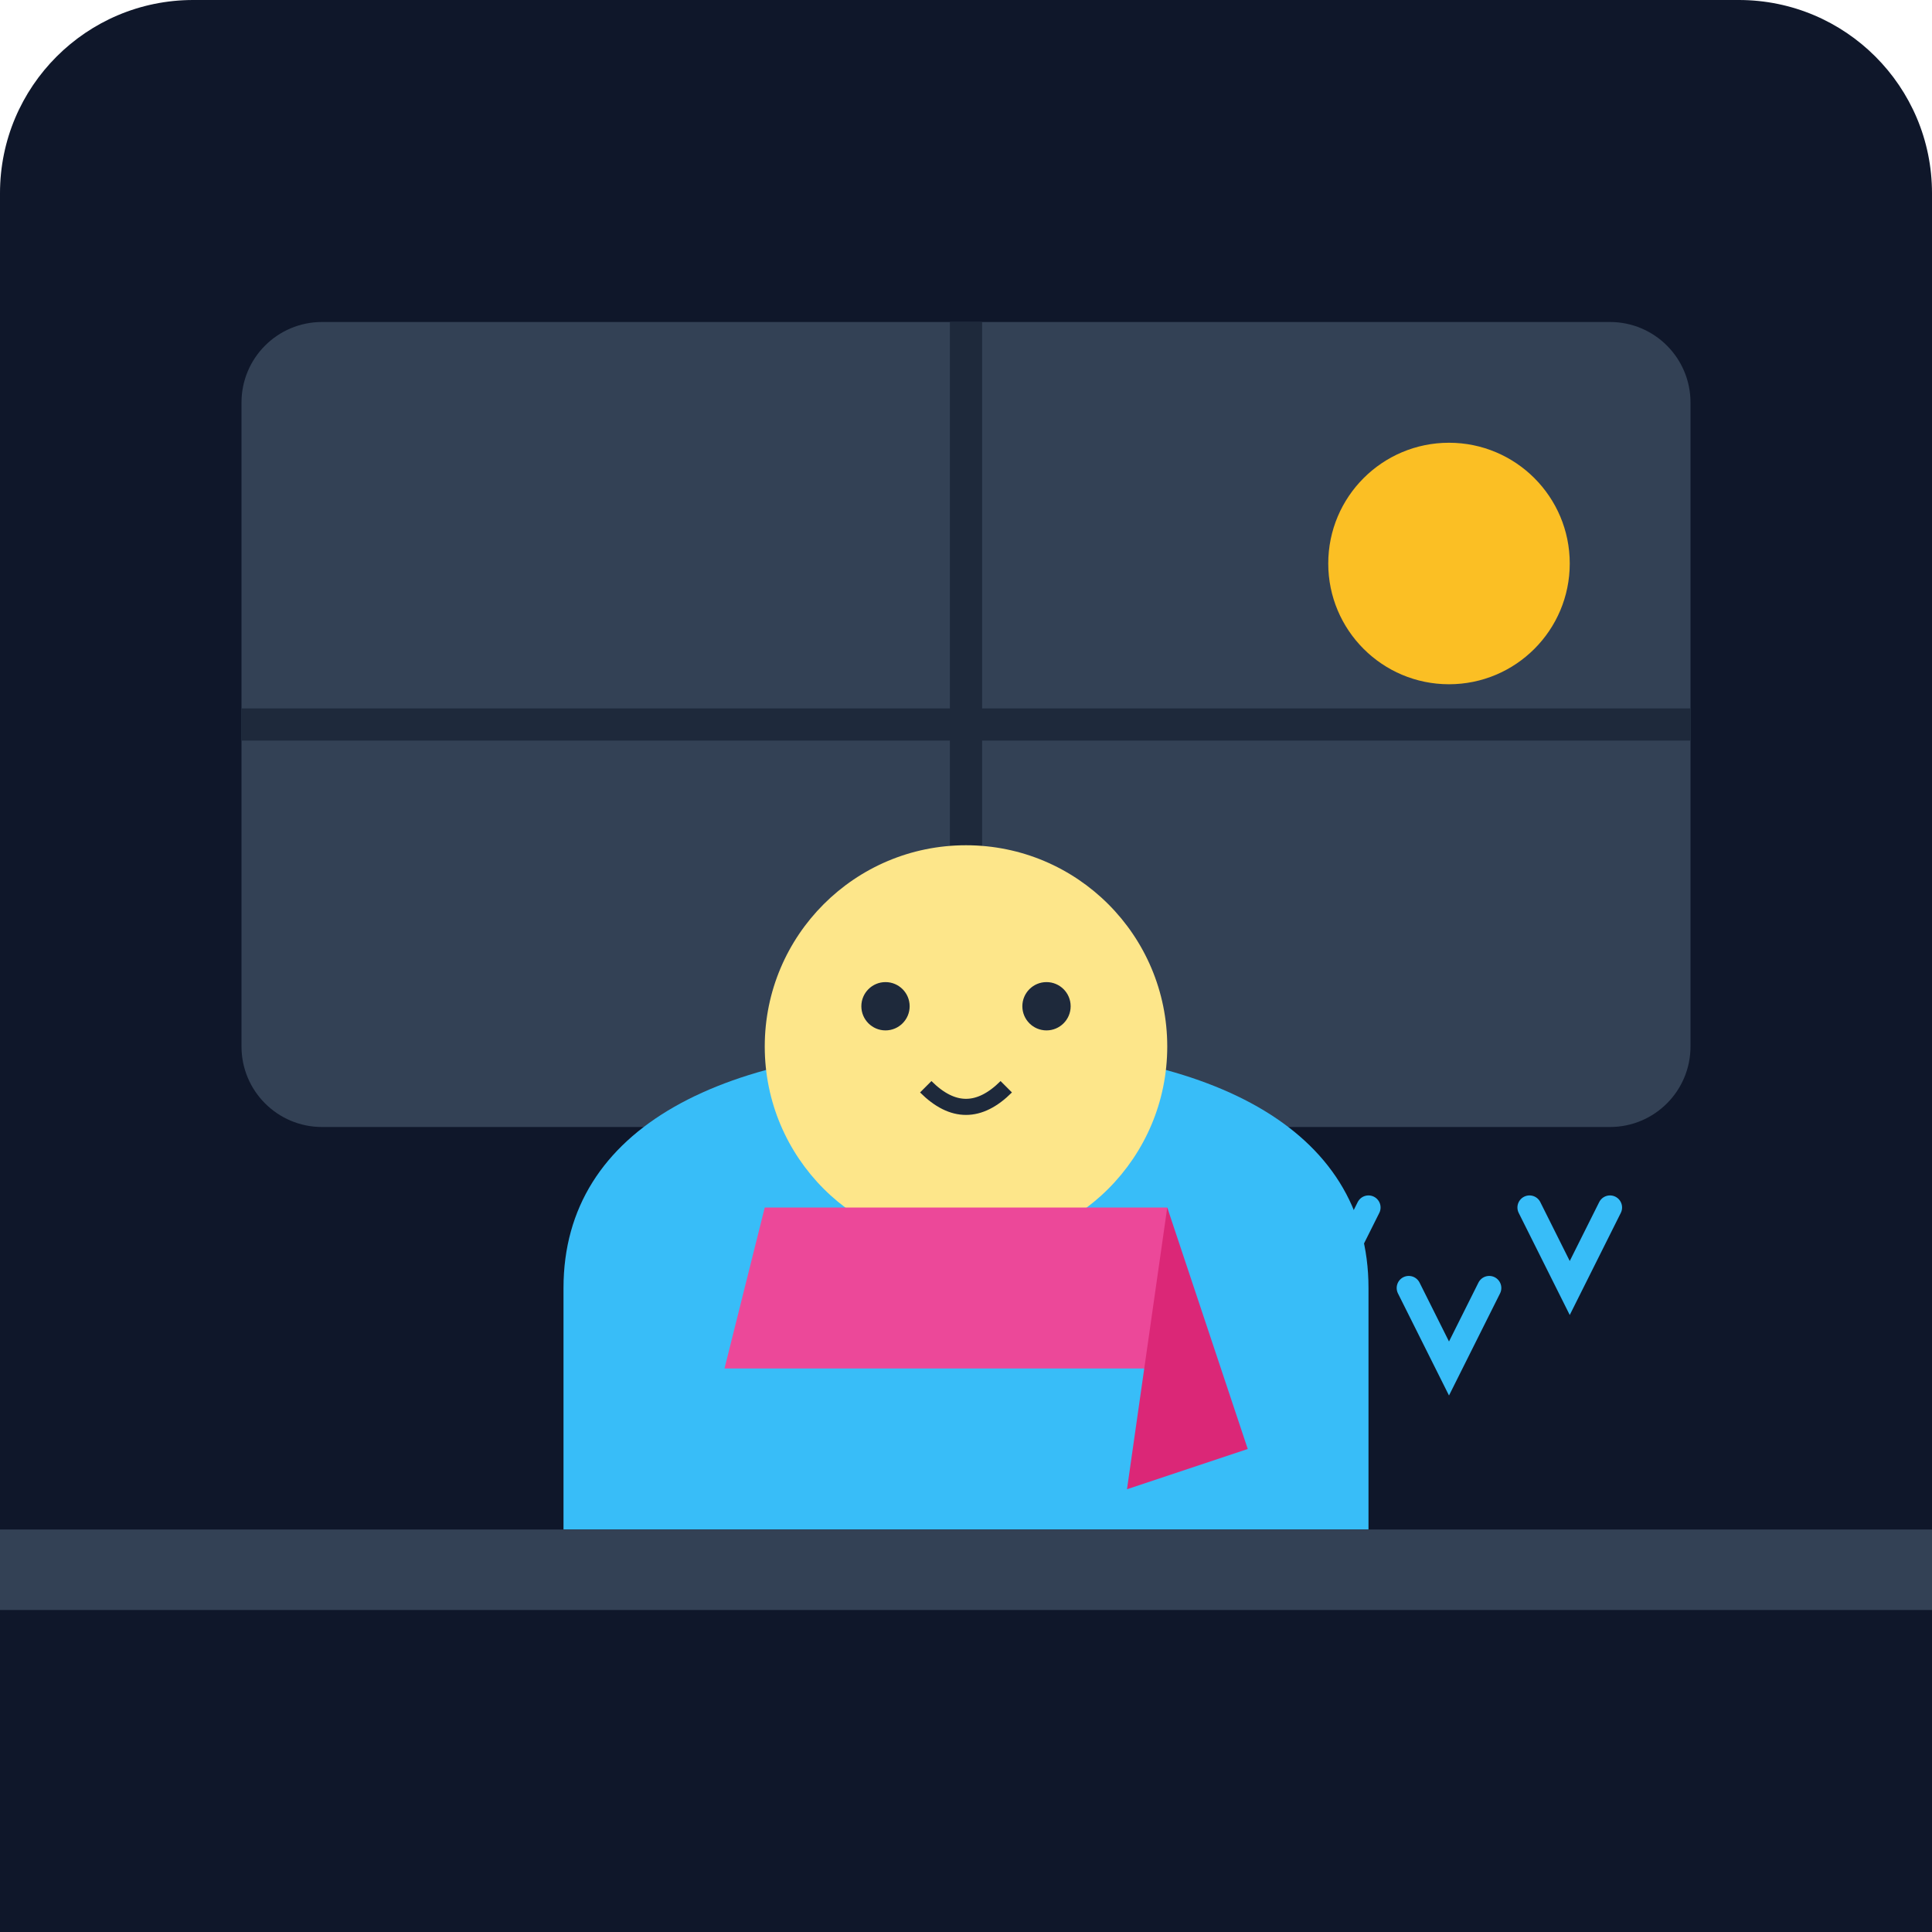
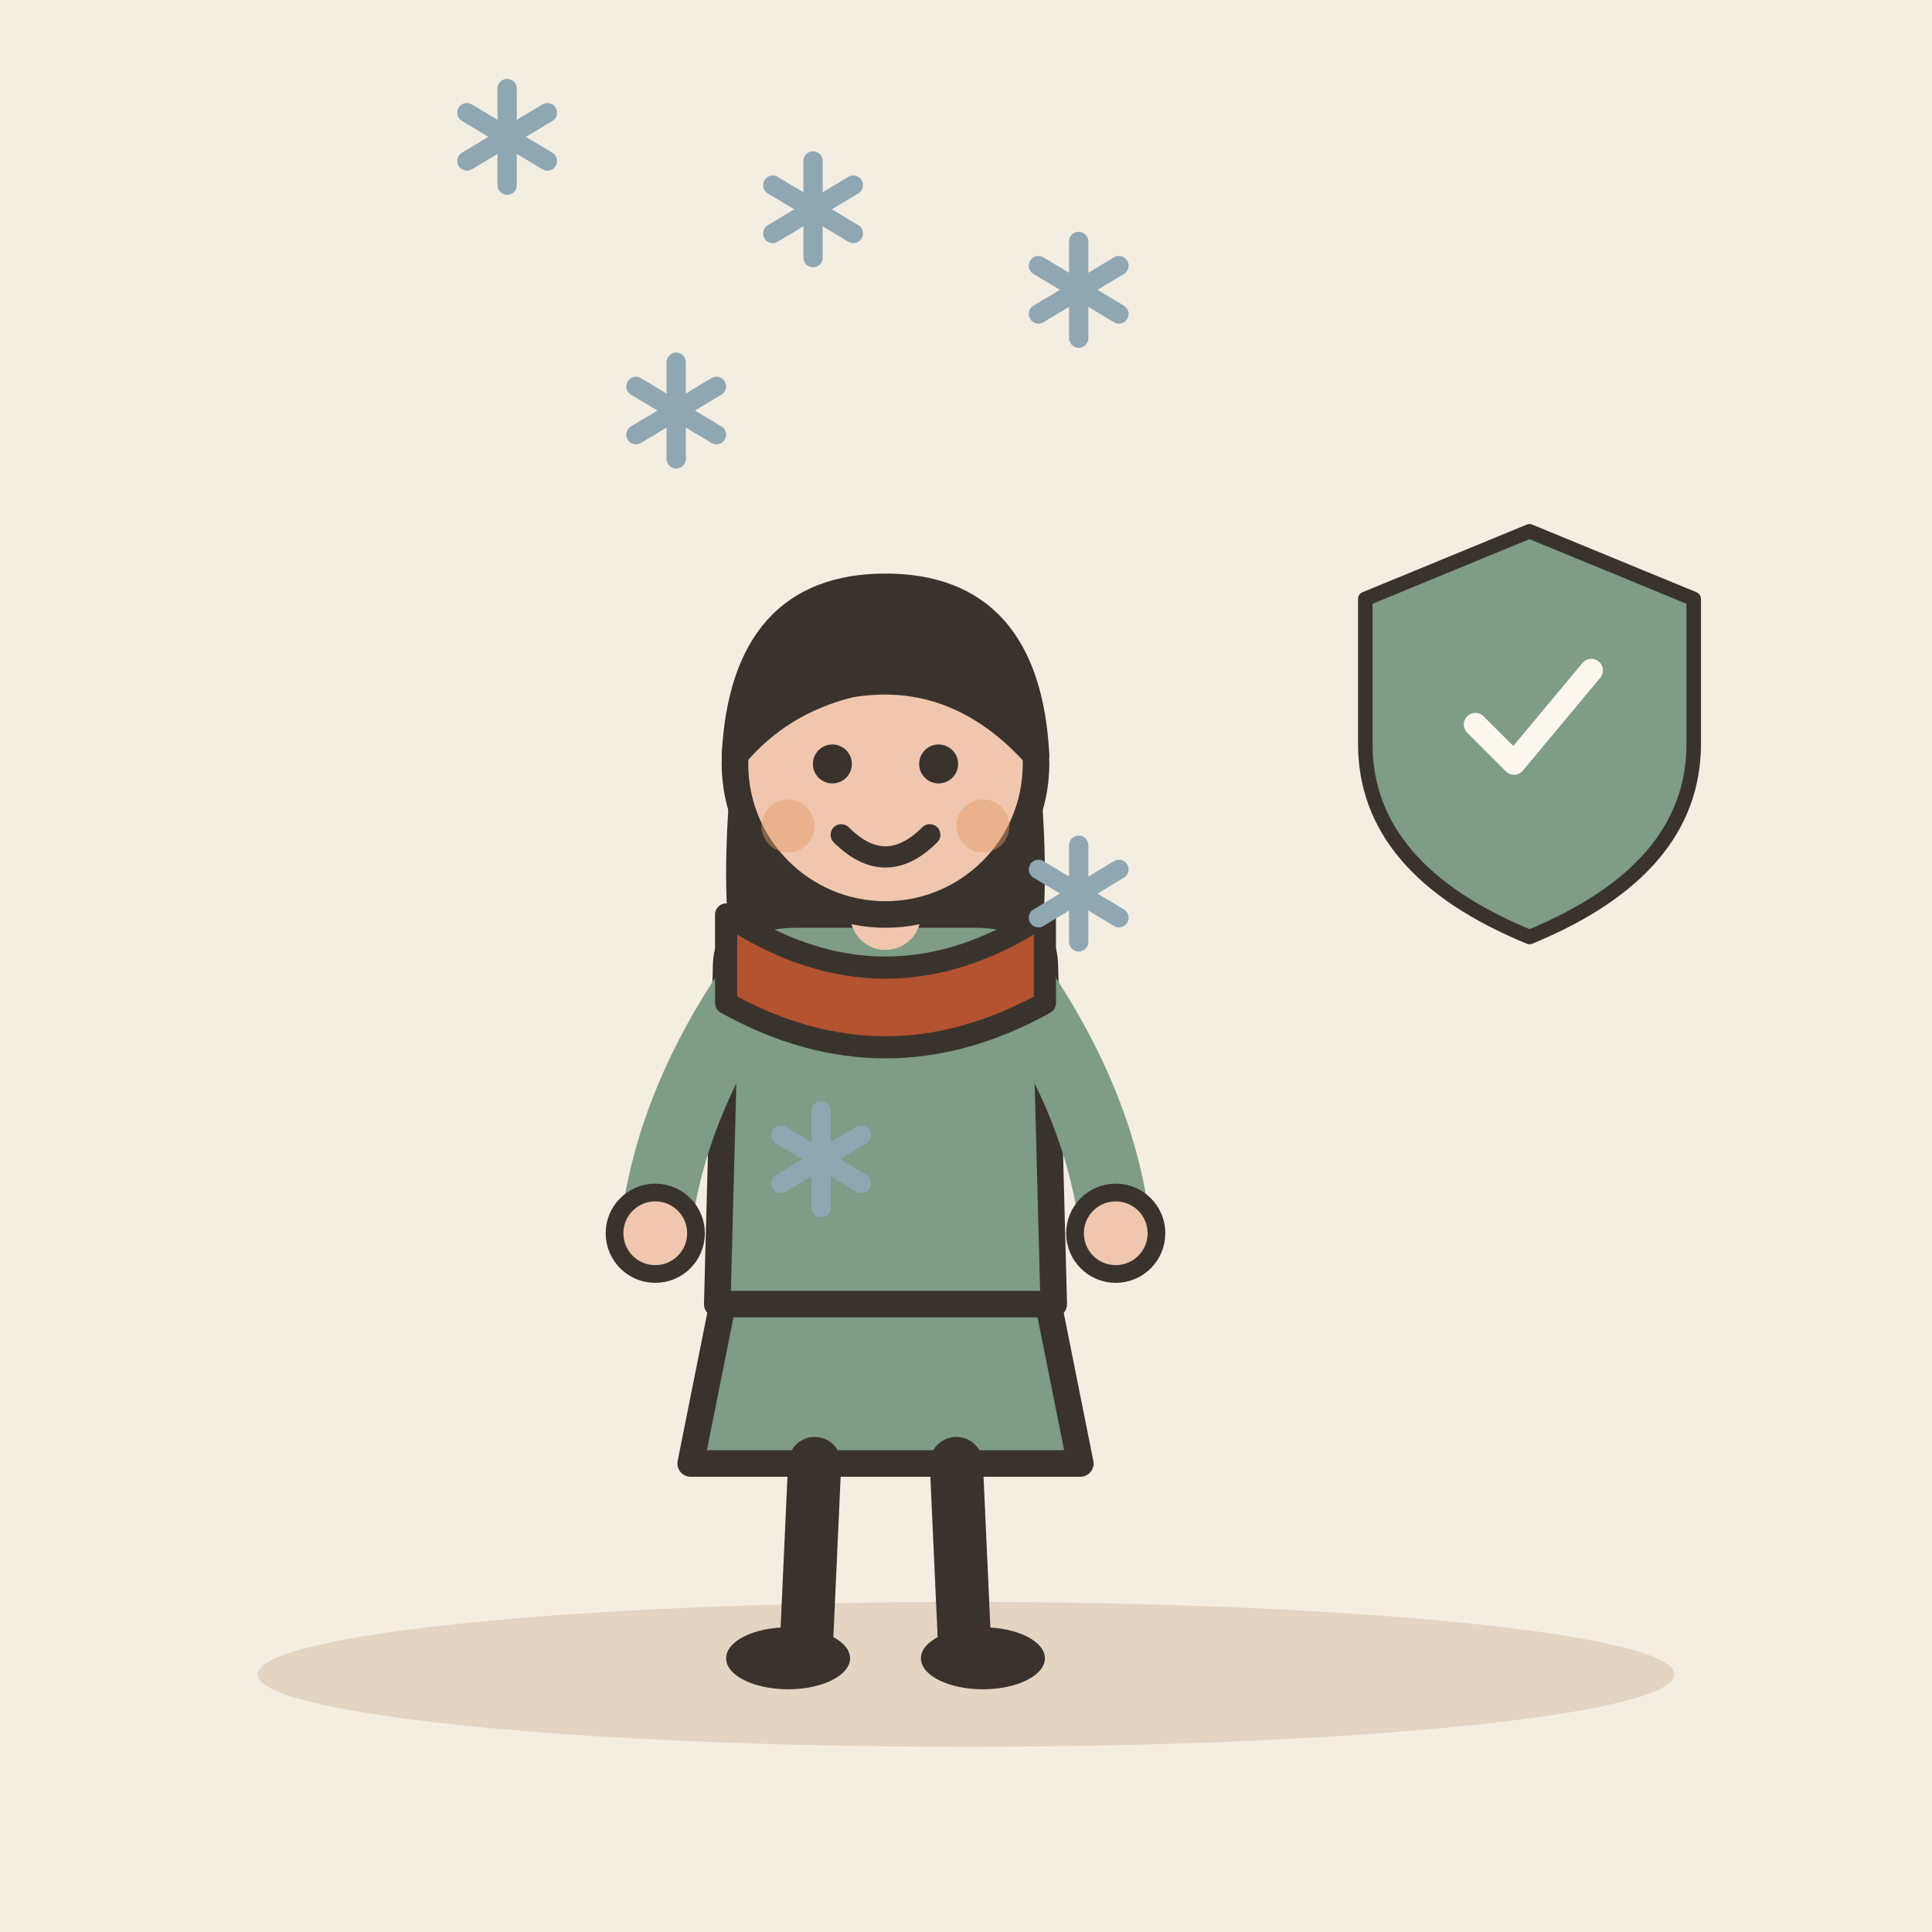
- <svg xmlns="http://www.w3.org/2000/svg" viewBox="0 0 240 240">
-   <defs>
-     <linearGradient id="bgGrad" x1="0" y1="0" x2="0" y2="240">
-       <stop offset="0%" stop-color="#0f172a" />
-       <stop offset="100%" stop-color="#1e293b" />
-     </linearGradient>
-   </defs>
-   <rect width="240" height="240" rx="24" fill="url(#bgGrad)" />
-   <rect x="30" y="40" width="180" height="100" rx="10" fill="#334155" />
-   <path d="M120 40 L120 140 M30 90 L210 90" stroke="#1e293b" stroke-width="4" />
-   <circle cx="180" cy="70" r="15" fill="#fbbf24" />
-   <g transform="translate(60, 100)">
-     <path d="M40 120 C20 120 10 110 10 90 L10 60 C10 40 30 30 60 30 C90 30 110 40 110 60 L110 90 C110 110 100 120 80 120" fill="#38bdf8" />
-     <circle cx="60" cy="30" r="25" fill="#fde68a" />
-     <path d="M35 50 L85 50 L90 70 L30 70 Z" fill="#ec4899" />
-     <path d="M85 50 L95 80 L80 85 Z" fill="#db2777" />
-     <circle cx="50" cy="25" r="3" fill="#1e293b" />
-     <circle cx="70" cy="25" r="3" fill="#1e293b" />
-     <path d="M55 35 Q60 40 65 35" stroke="#1e293b" stroke-width="2" fill="none" />
+ <svg xmlns="http://www.w3.org/2000/svg" viewBox="0 0 240 240" data-style="editorial">
+   <rect width="240" height="240" fill="#F4EDE2" />
+   <ellipse cx="120" cy="208" rx="88" ry="9" fill="#E3D5C1" />
+   <g transform="translate(110 206) scale(1.1 1.1)">
+     <path d="M-18 -42L-22 -22L22 -22L18 -42Z" fill="#7E9C86" stroke="#3A332D" stroke-width="3" stroke-linecap="round" stroke-linejoin="round" />
+     <path d="M-8 -22L-9 0" stroke="#3A332D" stroke-width="6" stroke-linecap="round" fill="none" />
+     <path d="M8 -22L9 0" stroke="#3A332D" stroke-width="6" stroke-linecap="round" fill="none" />
+     <ellipse cx="-11" cy="0" rx="7" ry="3.5" fill="#3A332D" />
+     <ellipse cx="11" cy="0" rx="7" ry="3.5" fill="#3A332D" />
+     <path d="M-17 -104Q-20 -78 -14 -70L-6 -78L6 -78L14 -70Q20 -78 17 -104Z" fill="#3A332D" />
+     <path d="M-18 -78Q-18 -84 -10 -84L10 -84Q18 -84 18 -78L19 -40L-19 -40Z" fill="#7E9C86" stroke="#3A332D" stroke-width="3" stroke-linecap="round" stroke-linejoin="round" />
+     <path d="M-15 -76Q-24.5 -62 -26 -48" fill="none" stroke="#7E9C86" stroke-width="8" stroke-linecap="round" stroke-linejoin="round" />
+     <circle cx="-26" cy="-48" r="4.6" fill="#F0C7AE" stroke="#3A332D" stroke-linecap="round" stroke-linejoin="round" stroke-width="2" />
+     <path d="M15 -76Q24.5 -62 26 -48" fill="none" stroke="#7E9C86" stroke-width="8" stroke-linecap="round" stroke-linejoin="round" />
+     <circle cx="26" cy="-48" r="4.6" fill="#F0C7AE" stroke="#3A332D" stroke-linecap="round" stroke-linejoin="round" stroke-width="2" />
+     <path d="M0 -84L0 -88" stroke="#F0C7AE" stroke-width="8" stroke-linecap="round" fill="none" />
+     <circle cx="0" cy="-101" r="17" fill="#F0C7AE" stroke="#3A332D" stroke-width="3" stroke-linecap="round" stroke-linejoin="round" />
+     <path d="M-17 -102Q-16 -121 0 -121Q16 -121 17 -102Q8 -112 -4 -110Q-12 -108 -17 -102Z" fill="#3A332D" stroke="#3A332D" stroke-width="3" stroke-linecap="round" stroke-linejoin="round" />
+     <circle cx="-6" cy="-101" r="2.2" fill="#3A332D" />
+     <circle cx="6" cy="-101" r="2.2" fill="#3A332D" />
+     <path d="M-5 -93Q0 -88 5 -93" fill="none" stroke="#3A332D" stroke-width="2.4" stroke-linecap="round" stroke-linejoin="round" />
+     <circle cx="-11" cy="-94" r="3" fill="#E39A62" opacity="0.45" />
+     <circle cx="11" cy="-94" r="3" fill="#E39A62" opacity="0.45" />
+     <path d="M-18 -84Q0 -72 18 -84L18 -74Q0 -64 -18 -74Z" fill="#B4532F" stroke="#3A332D" stroke-width="2.5" stroke-linecap="round" stroke-linejoin="round" />
  </g>
-   <path d="M160 150 L165 160 L170 150" stroke="#38bdf8" stroke-width="3" fill="none" stroke-linecap="round" />
-   <path d="M175 160 L180 170 L185 160" stroke="#38bdf8" stroke-width="3" fill="none" stroke-linecap="round" />
-   <path d="M190 150 L195 160 L200 150" stroke="#38bdf8" stroke-width="3" fill="none" stroke-linecap="round" />
-   <rect x="0" y="190" width="240" height="50" fill="#0f172a" />
-   <rect x="0" y="190" width="240" height="10" fill="#334155" />
+   <g transform="translate(134 111)">
+     <path d="M0 -6L0 6" stroke="#8FA7B3" stroke-width="2.4" stroke-linecap="round" fill="none" />
+     <path d="M-5 -3L5 3" stroke="#8FA7B3" stroke-width="2.4" stroke-linecap="round" fill="none" />
+     <path d="M-5 3L5 -3" stroke="#8FA7B3" stroke-width="2.4" stroke-linecap="round" fill="none" />
+   </g>
+   <g transform="translate(84 51)">
+     <path d="M0 -6L0 6" stroke="#8FA7B3" stroke-width="2.4" stroke-linecap="round" fill="none" />
+     <path d="M-5 -3L5 3" stroke="#8FA7B3" stroke-width="2.4" stroke-linecap="round" fill="none" />
+     <path d="M-5 3L5 -3" stroke="#8FA7B3" stroke-width="2.4" stroke-linecap="round" fill="none" />
+   </g>
+   <g transform="translate(63 17)">
+     <path d="M0 -6L0 6" stroke="#8FA7B3" stroke-width="2.4" stroke-linecap="round" fill="none" />
+     <path d="M-5 -3L5 3" stroke="#8FA7B3" stroke-width="2.4" stroke-linecap="round" fill="none" />
+     <path d="M-5 3L5 -3" stroke="#8FA7B3" stroke-width="2.4" stroke-linecap="round" fill="none" />
+   </g>
+   <g transform="translate(102 144)">
+     <path d="M0 -6L0 6" stroke="#8FA7B3" stroke-width="2.4" stroke-linecap="round" fill="none" />
+     <path d="M-5 -3L5 3" stroke="#8FA7B3" stroke-width="2.4" stroke-linecap="round" fill="none" />
+     <path d="M-5 3L5 -3" stroke="#8FA7B3" stroke-width="2.4" stroke-linecap="round" fill="none" />
+   </g>
+   <g transform="translate(134 36)">
+     <path d="M0 -6L0 6" stroke="#8FA7B3" stroke-width="2.4" stroke-linecap="round" fill="none" />
+     <path d="M-5 -3L5 3" stroke="#8FA7B3" stroke-width="2.4" stroke-linecap="round" fill="none" />
+     <path d="M-5 3L5 -3" stroke="#8FA7B3" stroke-width="2.4" stroke-linecap="round" fill="none" />
+   </g>
+   <g transform="translate(101 26)">
+     <path d="M0 -6L0 6" stroke="#8FA7B3" stroke-width="2.4" stroke-linecap="round" fill="none" />
+     <path d="M-5 -3L5 3" stroke="#8FA7B3" stroke-width="2.4" stroke-linecap="round" fill="none" />
+     <path d="M-5 3L5 -3" stroke="#8FA7B3" stroke-width="2.4" stroke-linecap="round" fill="none" />
+   </g>
+   <g transform="translate(190 90) scale(0.6 0.6)">
+     <path d="M0 -40L34 -26L34 4Q34 30 0 44Q-34 30 -34 4L-34 -26Z" fill="#7E9C86" stroke="#3A332D" stroke-width="3" stroke-linecap="round" stroke-linejoin="round" />
+     <g transform="translate(0 0) scale(0.8 0.8)">
+       <path d="M-14 0l10 10l20 -24" fill="none" stroke="#FBF6EE" stroke-width="6" stroke-linecap="round" stroke-linejoin="round" />
+     </g>
+   </g>
</svg>
